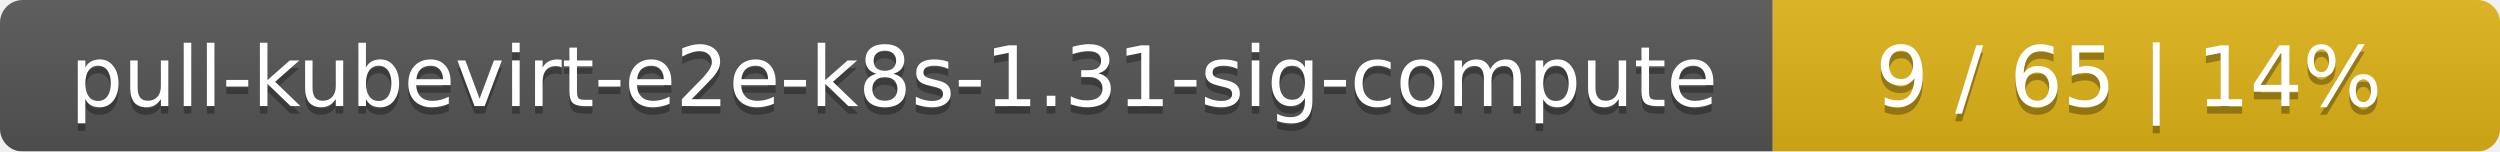
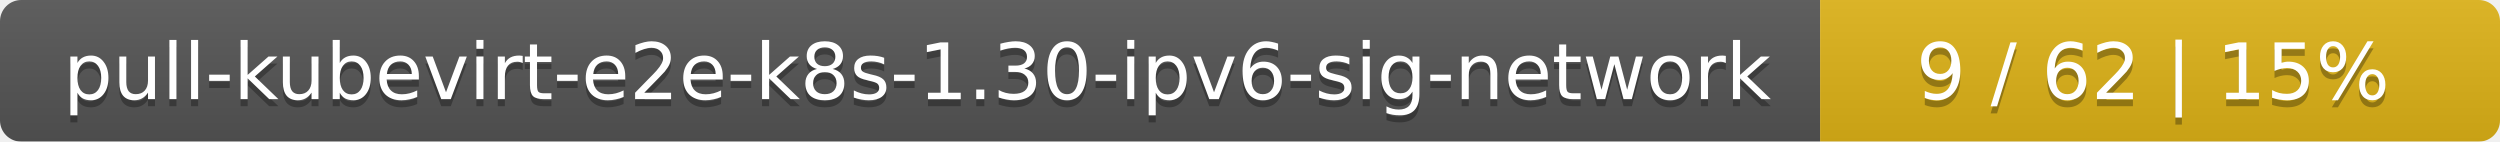
- <svg xmlns="http://www.w3.org/2000/svg" width="330" height="20">
+ <svg xmlns="http://www.w3.org/2000/svg" width="353" height="20">
  <linearGradient id="smooth" x2="0" y2="100%">
    <stop offset="0" stop-color="#bbb" stop-opacity=".1" />
    <stop offset="1" stop-opacity=".1" />
  </linearGradient>
  <mask id="round">
-     <rect width="330" height="20" rx="3" fill="#fff" />
+     <rect width="353" height="20" rx="3" fill="#fff" />
  </mask>
  <g mask="url(#round)">
-     <rect width="234" height="20" fill="#555" />
-     <rect x="234" width="96" height="20" fill="#dfb317" />
-     <rect width="330" height="20" fill="url(#smooth)" />
+     <rect width="257" height="20" fill="#555" />
+     <rect x="257" width="96" height="20" fill="#dfb317" />
+     <rect width="353" height="20" fill="url(#smooth)" />
  </g>
  <g fill="#fff" text-anchor="middle" font-family="DejaVu Sans,Verdana,Geneva,sans-serif" font-size="11">
-     <text x="118" y="15" fill="#010101" fill-opacity=".3">pull-kubevirt-e2e-k8s-1.31-sig-compute</text>
-     <text x="118" y="14">pull-kubevirt-e2e-k8s-1.31-sig-compute</text>
-     <text x="281" y="15" fill="#010101" fill-opacity=".3">9 / 65    |    14%</text>
-     <text x="281" y="14">9 / 65    |    14%</text>
+     <text x="129.5" y="15" fill="#010101" fill-opacity=".3">pull-kubevirt-e2e-k8s-1.30-ipv6-sig-network</text>
+     <text x="129.5" y="14">pull-kubevirt-e2e-k8s-1.30-ipv6-sig-network</text>
+     <text x="304" y="15" fill="#010101" fill-opacity=".3">9 / 62    |    15%</text>
+     <text x="304" y="14">9 / 62    |    15%</text>
  </g>
</svg>
